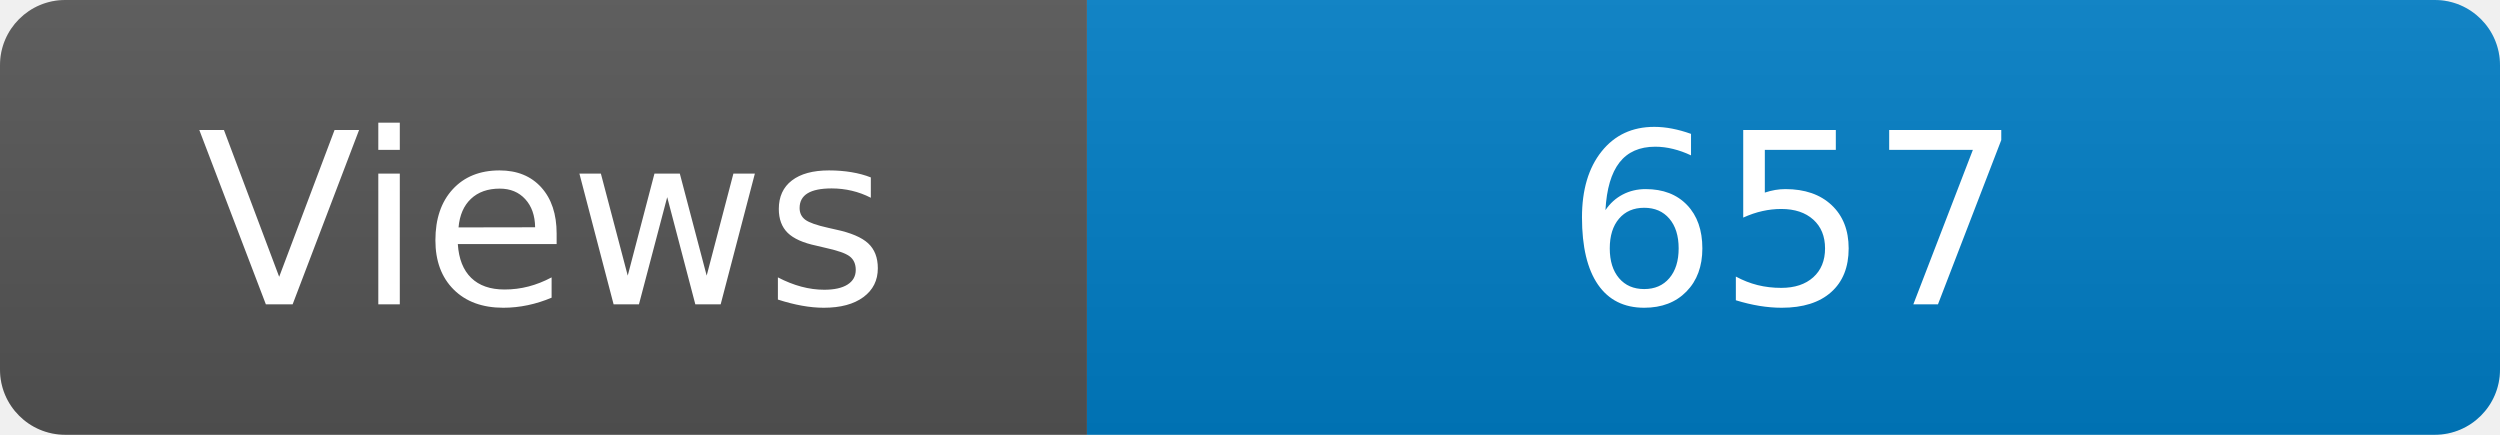
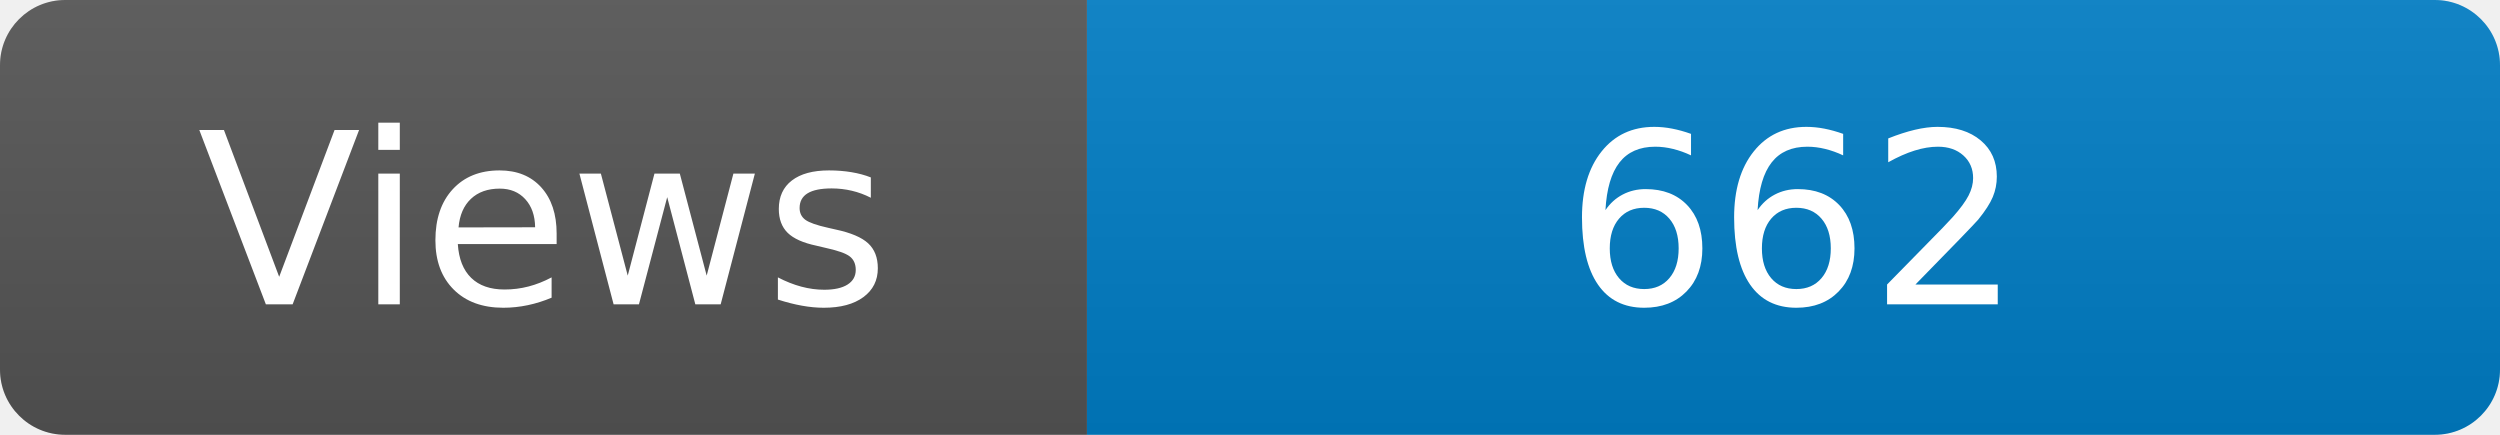
<svg xmlns="http://www.w3.org/2000/svg" width="115" height="20" role="img" aria-label="Maintained?: yes">
  <linearGradient id="s" x2="0" y2="100%">
    <stop offset="0" stop-color="#bbb" stop-opacity=".1" />
    <stop offset="1" stop-opacity=".1" />
  </linearGradient>
  <clipPath id="r">
    <rect width="115" height="20" rx="3" fill="#fff" />
  </clipPath>
  <g clip-path="url(#r)">
    <rect width="50" height="20" fill="#555" />
    <rect x="50" width="160" height="20" fill="#007ec6" />
    <rect width="115" height="20" fill="url(#s)" />
  </g>
  <g fill="#fff" text-anchor="middle" font-family="Verdana,Geneva,DejaVu Sans,sans-serif" font-size="110">
    <text x="250" y="140" transform="scale(.1)" fill="#fff">Views</text>
-     <text x="825" y="140" transform="scale(.1)" fill="#fff">657</text>
+     <text x="825" y="140" transform="scale(.1)" fill="#fff">662</text>
  </g>
</svg>
